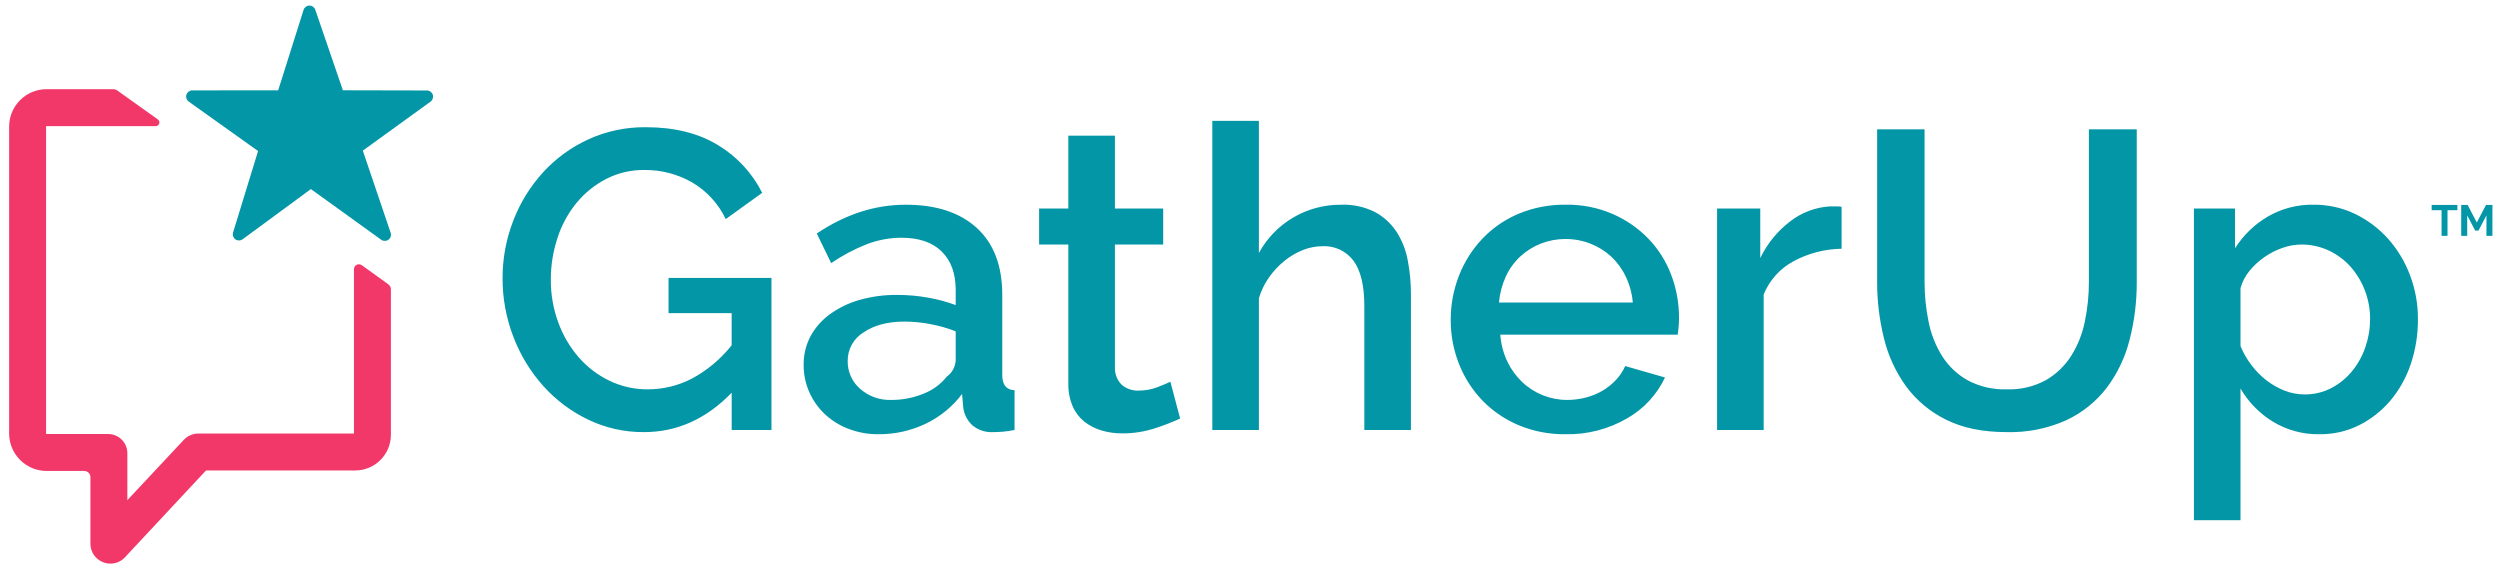
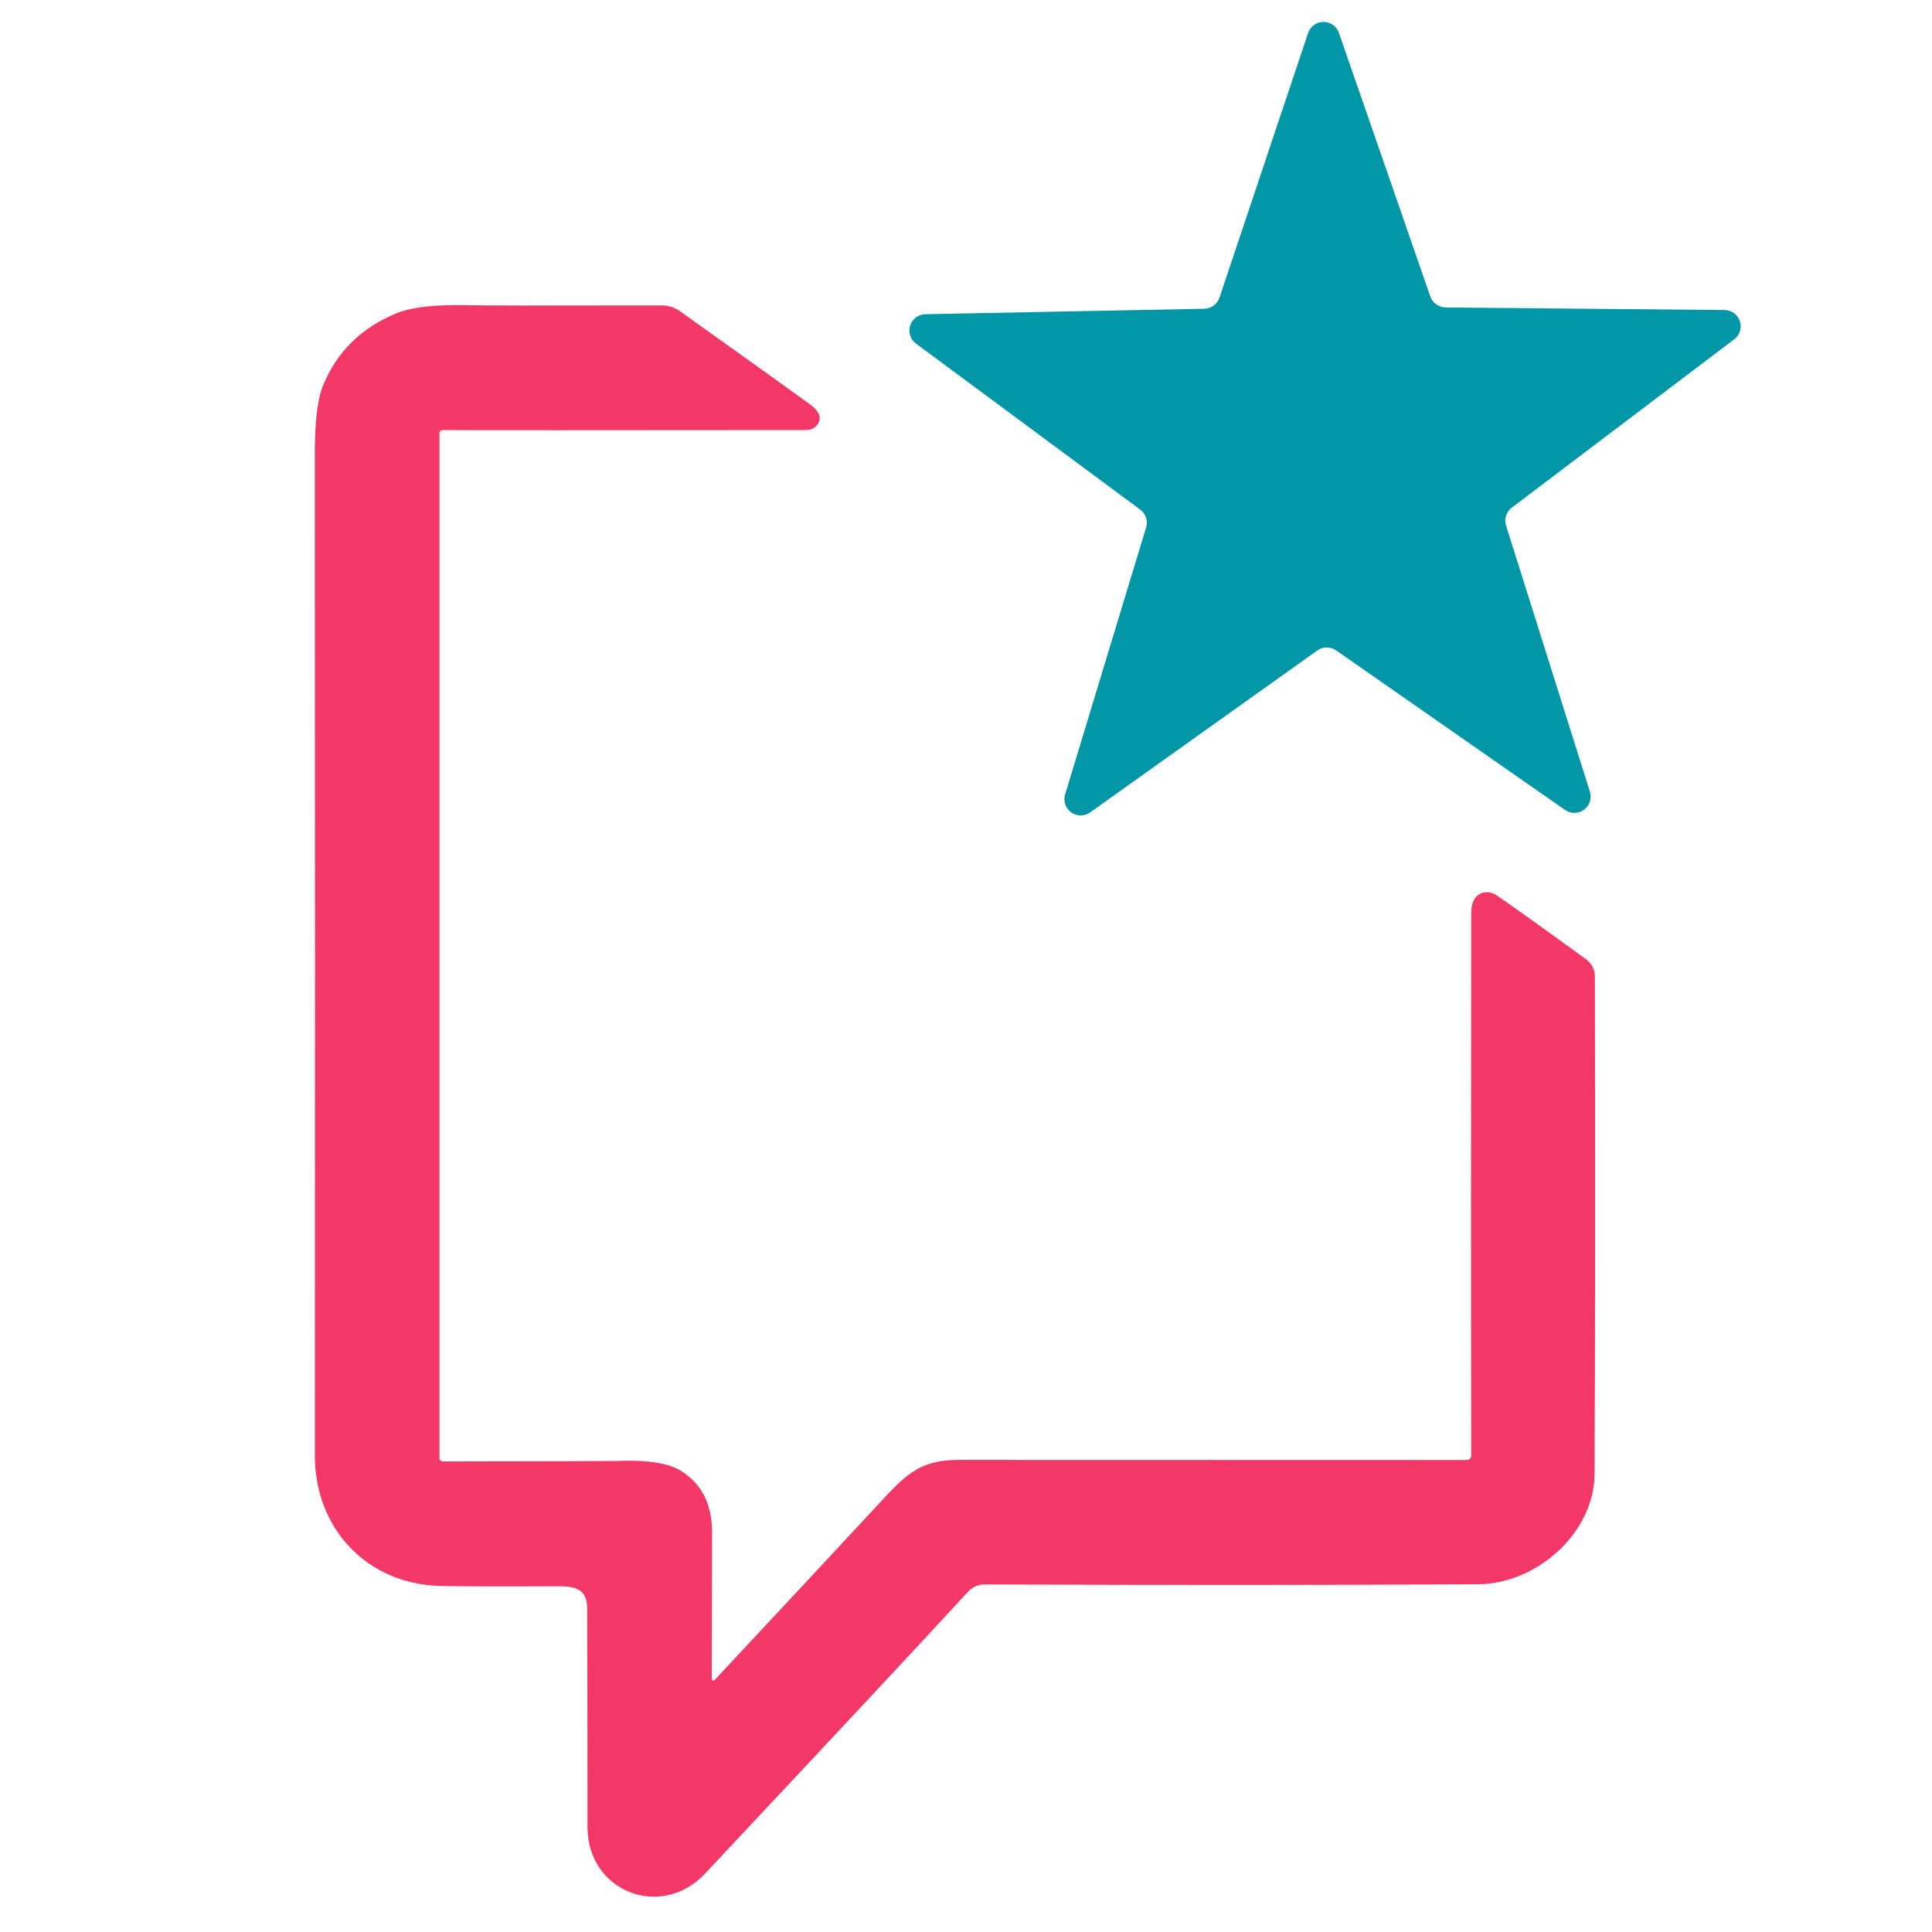
- <svg xmlns="http://www.w3.org/2000/svg" id="Layer_1" data-name="Layer 1" width="689" height="157" viewBox="0 0 689 157">
-   <defs>
-     <style>
-       .cls-1{fill:#0396a6}
-     </style>
-   </defs>
-   <path class="cls-1" d="M201.647 108.235q-10.5 10.855-24.159 10.855a34.9 34.9 0 01-15.4-3.444 39.7 39.7 0 01-12.372-9.278 43.378 43.378 0 01-8.228-13.539 44.3 44.3 0 01-2.976-16.1 43.4 43.4 0 012.976-15.991 42.3 42.3 0 018.228-13.3 38.717 38.717 0 0112.484-9.054 37.252 37.252 0 0115.756-3.326q11.905 0 19.958 4.96a32.05 32.05 0 0112.138 13.129l-10.037 7.237a23.288 23.288 0 00-9.337-10.155 26.005 26.005 0 00-13.072-3.383 22.534 22.534 0 00-10.621 2.508 26.086 26.086 0 00-8.17 6.653 29.787 29.787 0 00-5.193 9.629 36.255 36.255 0 00-1.809 11.437 33.5 33.5 0 002.042 11.788 30.657 30.657 0 005.6 9.571 26.518 26.518 0 008.461 6.477 23.875 23.875 0 0010.621 2.393 26.447 26.447 0 0012.079-2.918 35.453 35.453 0 0011.029-9.22v-8.87h-17.39v-9.688h28.361v41.9h-10.969zM242.146 119.673a22.717 22.717 0 01-8.229-1.459 19.867 19.867 0 01-6.536-4.026 18.763 18.763 0 01-4.318-6.07 18.269 18.269 0 01-1.575-7.586 16.339 16.339 0 011.867-7.819 18.265 18.265 0 015.311-6.069 25.772 25.772 0 018.169-3.968 36.665 36.665 0 0110.446-1.4 47.939 47.939 0 018.52.758 43.213 43.213 0 017.586 2.043v-4.2q0-6.766-3.851-10.562t-11.088-3.793a26.758 26.758 0 00-9.629 1.809 48.786 48.786 0 00-9.745 5.193l-3.969-8.169q11.787-7.935 24.51-7.936 12.6 0 19.608 6.419t7 18.44v22.058q0 4.088 3.385 4.2v10.971q-1.869.35-3.21.467c-.895.076-1.771.117-2.626.117a8.246 8.246 0 01-5.772-1.869 7.967 7.967 0 01-2.509-4.785l-.35-3.852a27.222 27.222 0 01-10.1 8.228 29.648 29.648 0 01-12.895 2.86zm3.5-9.453a23.063 23.063 0 008.811-1.693 15.2 15.2 0 006.478-4.727 5.917 5.917 0 002.451-4.435v-8.053a38.885 38.885 0 00-6.945-1.984 38.292 38.292 0 00-7.177-.7q-6.888 0-11.263 2.976a9.12 9.12 0 00-4.377 7.878 9.938 9.938 0 003.385 7.645 12.308 12.308 0 008.638 3.093zM325.244 115.354a63.763 63.763 0 01-6.77 2.626 28.607 28.607 0 01-9.22 1.459 19.59 19.59 0 01-5.719-.816 13.963 13.963 0 01-4.726-2.451 11.11 11.11 0 01-3.21-4.26 15.593 15.593 0 01-1.167-6.361V67.387h-8.053v-9.921h8.053V37.392h12.838v20.074h13.305v9.921H307.27v34.079a6.327 6.327 0 002.042 4.726 6.914 6.914 0 004.494 1.459 14.27 14.27 0 005.135-.933q2.451-.933 3.618-1.517zM388.85 118.506h-12.839V84.31q0-8.4-2.976-12.43a10.013 10.013 0 00-8.578-4.026 14.636 14.636 0 00-5.369 1.049 19.27 19.27 0 00-5.077 2.977 22.622 22.622 0 00-4.26 4.552 19.384 19.384 0 00-2.8 5.777v36.3h-12.839v-85.2h12.838v36.412a25.331 25.331 0 019.512-9.8 25.623 25.623 0 0113.13-3.5 19.222 19.222 0 019.4 2.042 16.5 16.5 0 015.894 5.427 21.869 21.869 0 013.093 7.878 49.669 49.669 0 01.876 9.512zM431.447 119.673a32.472 32.472 0 01-12.954-2.509 30.11 30.11 0 01-9.979-6.828A30.748 30.748 0 01402.1 100.3a32.5 32.5 0 01-2.276-12.138 32.96 32.96 0 012.276-12.2 31.277 31.277 0 016.419-10.154 29.714 29.714 0 019.979-6.886 32.776 32.776 0 0113.071-2.509 31.435 31.435 0 0112.9 2.567 30.88 30.88 0 019.862 6.828 29.27 29.27 0 016.244 9.92 32.974 32.974 0 012.159 11.846q0 1.4-.117 2.626t-.233 2.043h-48.9A20.885 20.885 0 00415.4 99.6a19.316 19.316 0 004.084 5.66 17.94 17.94 0 0012.43 4.961 20.371 20.371 0 005.077-.643 17.855 17.855 0 004.61-1.867 16.321 16.321 0 003.735-2.976 13.947 13.947 0 002.568-3.851l10.971 3.15a25.429 25.429 0 01-10.446 11.266 32.37 32.37 0 01-16.982 4.373zM450 83.376a20.532 20.532 0 00-1.925-7.119 18.336 18.336 0 00-4.027-5.544 17.981 17.981 0 00-5.719-3.56 18.686 18.686 0 00-6.886-1.284 18.263 18.263 0 00-12.488 4.844 17.517 17.517 0 00-3.968 5.544 21.346 21.346 0 00-1.867 7.119zM507.542 68.554A28.73 28.73 0 00494.294 72a18.157 18.157 0 00-8.228 9.162v37.348h-12.837V57.466h11.9v13.655a27.943 27.943 0 018.228-10.1 19.964 19.964 0 0110.912-4.142h1.931a7.073 7.073 0 011.343.116zM553.058 107.3a20.952 20.952 0 0010.854-2.568 20.478 20.478 0 006.944-6.711 28.276 28.276 0 003.735-9.454 53.249 53.249 0 001.109-10.91V35.641h13.188v42.016a62.781 62.781 0 01-1.988 16.048 37.094 37.094 0 01-6.3 13.189 30.082 30.082 0 01-11.146 8.927 37.682 37.682 0 01-16.4 3.269q-9.923 0-16.748-3.444a30.148 30.148 0 01-11.03-9.22 37.864 37.864 0 01-6.069-13.246 63.765 63.765 0 01-1.867-15.523V35.641h13.072v42.016a53.786 53.786 0 001.108 11.03 28.279 28.279 0 003.735 9.453 19.806 19.806 0 007 6.652 21.39 21.39 0 0010.803 2.508zM639.307 119.673a23.932 23.932 0 01-12.955-3.5 26.123 26.123 0 01-8.87-9.1v36.3h-12.838v-85.9h11.321v10.964a26.641 26.641 0 019.045-8.753 24.241 24.241 0 0112.546-3.268 25.963 25.963 0 0111.555 2.567 29.371 29.371 0 019.1 6.886 31.834 31.834 0 016.011 10.037 33.766 33.766 0 012.159 12.022 38.033 38.033 0 01-1.984 12.429 30.811 30.811 0 01-5.6 10.038 27.363 27.363 0 01-8.578 6.769 23.842 23.842 0 01-10.912 2.509zm-4.2-10.971a15.672 15.672 0 007.412-1.751 18.407 18.407 0 005.718-4.668 21.348 21.348 0 003.677-6.652 23.555 23.555 0 001.284-7.7 21.637 21.637 0 00-1.459-7.937 21.362 21.362 0 00-3.968-6.536 18.475 18.475 0 00-6.011-4.434 17.719 17.719 0 00-7.586-1.634 15.623 15.623 0 00-5.135.933 20.381 20.381 0 00-5.019 2.568 19.975 19.975 0 00-4.085 3.793 12.807 12.807 0 00-2.451 4.726V95.4a23.542 23.542 0 003.035 5.252 22.285 22.285 0 004.143 4.2 20.076 20.076 0 004.96 2.8 14.917 14.917 0 005.483 1.048z" />
-   <g>
-     <path d="M97.552 74.186v45.293H54.694a5.563 5.563 0 00-4.023 1.726L35.1 137.843v-12.934a5.294 5.294 0 00-5.294-5.294H12.7V34.761h30.214a1.018 1.018 0 00.591-1.847l-11.247-8.02a1.7 1.7 0 00-.986-.316H12.8A10.319 10.319 0 002.515 34.866v84.612a10.35 10.35 0 0010.32 10.32H23.22a1.7 1.7 0 011.7 1.7V149.9a5.457 5.457 0 003.5 5.053 5.614 5.614 0 002.034.383 5.434 5.434 0 003.974-1.731l22.345-23.945h41.135a9.84 9.84 0 009.827-9.843V79.739a1.7 1.7 0 00-.7-1.377L99.7 73.084a1.359 1.359 0 00-2.148 1.102z" fill="#f23869" />
-     <path class="cls-1" d="M85.678 52.11l-18.82 13.84a1.7 1.7 0 01-2.628-1.866l6.895-22.457L52 27.991a1.7 1.7 0 01.984-3.078l23.686-.025 6.995-22.169a1.7 1.7 0 013.224-.039l7.609 22.2 23.178.053a1.7 1.7 0 01.991 3.067L99.992 41.516l7.675 22.64a1.7 1.7 0 01-2.6 1.922z" />
-   </g>
-   <g>
-     <path class="cls-1" d="M677.26 57.932h-2.724V65h-1.644v-7.068h-2.724V56.48h7.092zM685.264 65v-5.64l-2.2 4.2h-.9l-2.2-4.2V65h-1.656v-8.52h1.776l2.52 4.848 2.544-4.848h1.764V65z" />
-   </g>
+ <svg xmlns="http://www.w3.org/2000/svg" version="1.1" viewBox="0.00 0.00 300.00 300.00" width="128" height="128">
+   <path fill="#0297a7" d="   M 224.47 47.74   L 267.79 48.14   A 2.53 2.53 0.0 0 1 269.30 52.68   L 234.75 78.83   A 2.53 2.53 0.0 0 0 233.86 81.61   L 246.88 122.93   A 2.53 2.53 0.0 0 1 243.02 125.77   L 207.47 100.99   A 2.53 2.53 0.0 0 0 204.56 101.00   L 169.28 126.15   A 2.53 2.53 0.0 0 1 165.39 123.36   L 177.97 81.90   A 2.53 2.53 0.0 0 0 177.05 79.13   L 142.23 53.35   A 2.53 2.53 0.0 0 1 143.69 48.79   L 187.01 47.94   A 2.53 2.53 0.0 0 0 189.36 46.21   L 203.12 5.13   A 2.53 2.53 0.0 0 1 207.91 5.11   L 222.10 46.04   A 2.53 2.53 0.0 0 0 224.47 47.74   Z" />
+   <path fill="#f33868" d="   M 110.52 260.72   A 0.25 0.25 0.0 0 0 110.95 260.89   Q 126.91 243.81 136.12 233.87   C 140.39 229.26 142.57 226.70 148.79 226.69   Q 193.53 226.69 227.77 226.71   A 0.68 0.67 -0.4 0 0 228.45 226.03   Q 228.38 188.55 228.45 141.75   Q 228.45 140.19 229.16 139.32   A 2.50 2.23 35.5 0 1 232.31 138.98   Q 234.47 140.38 246.29 148.96   A 3.31 3.30 18.1 0 1 247.65 151.63   Q 247.75 198.20 247.60 228.88   C 247.56 237.98 238.68 245.95 229.49 246.00   Q 195.76 246.20 152.92 246.03   A 3.50 3.50 0.0 0 0 150.32 247.16   Q 140.34 258.03 109.48 290.93   C 102.66 298.19 91.24 293.74 91.23 283.74   Q 91.21 252.39 91.17 249.57   C 91.13 246.76 89.26 246.29 86.69 246.31   Q 73.88 246.37 68.52 246.27   C 57.04 246.05 48.88 237.40 48.89 226.00   Q 48.94 150.80 48.88 70.70   Q 48.87 63.06 50.13 59.95   Q 53.32 52.08 61.43 48.70   Q 64.94 47.23 72.24 47.39   Q 76.03 47.47 102.73 47.42   A 4.87 4.87 0.0 0 1 105.61 48.34   Q 123.96 61.44 125.73 62.75   Q 127.56 64.11 127.24 65.29   A 2.13 2.01 6.9 0 1 125.22 66.78   Q 76.74 66.83 68.73 66.78   A 0.48 0.48 0.0 0 0 68.24 67.26   L 68.24 226.42   A 0.51 0.51 0.0 0 0 68.75 226.93   Q 94.68 226.89 95.51 226.86   Q 102.80 226.55 105.74 228.39   Q 110.59 231.41 110.57 238.01   Q 110.55 253.85 110.52 260.72   Z" />
</svg>
